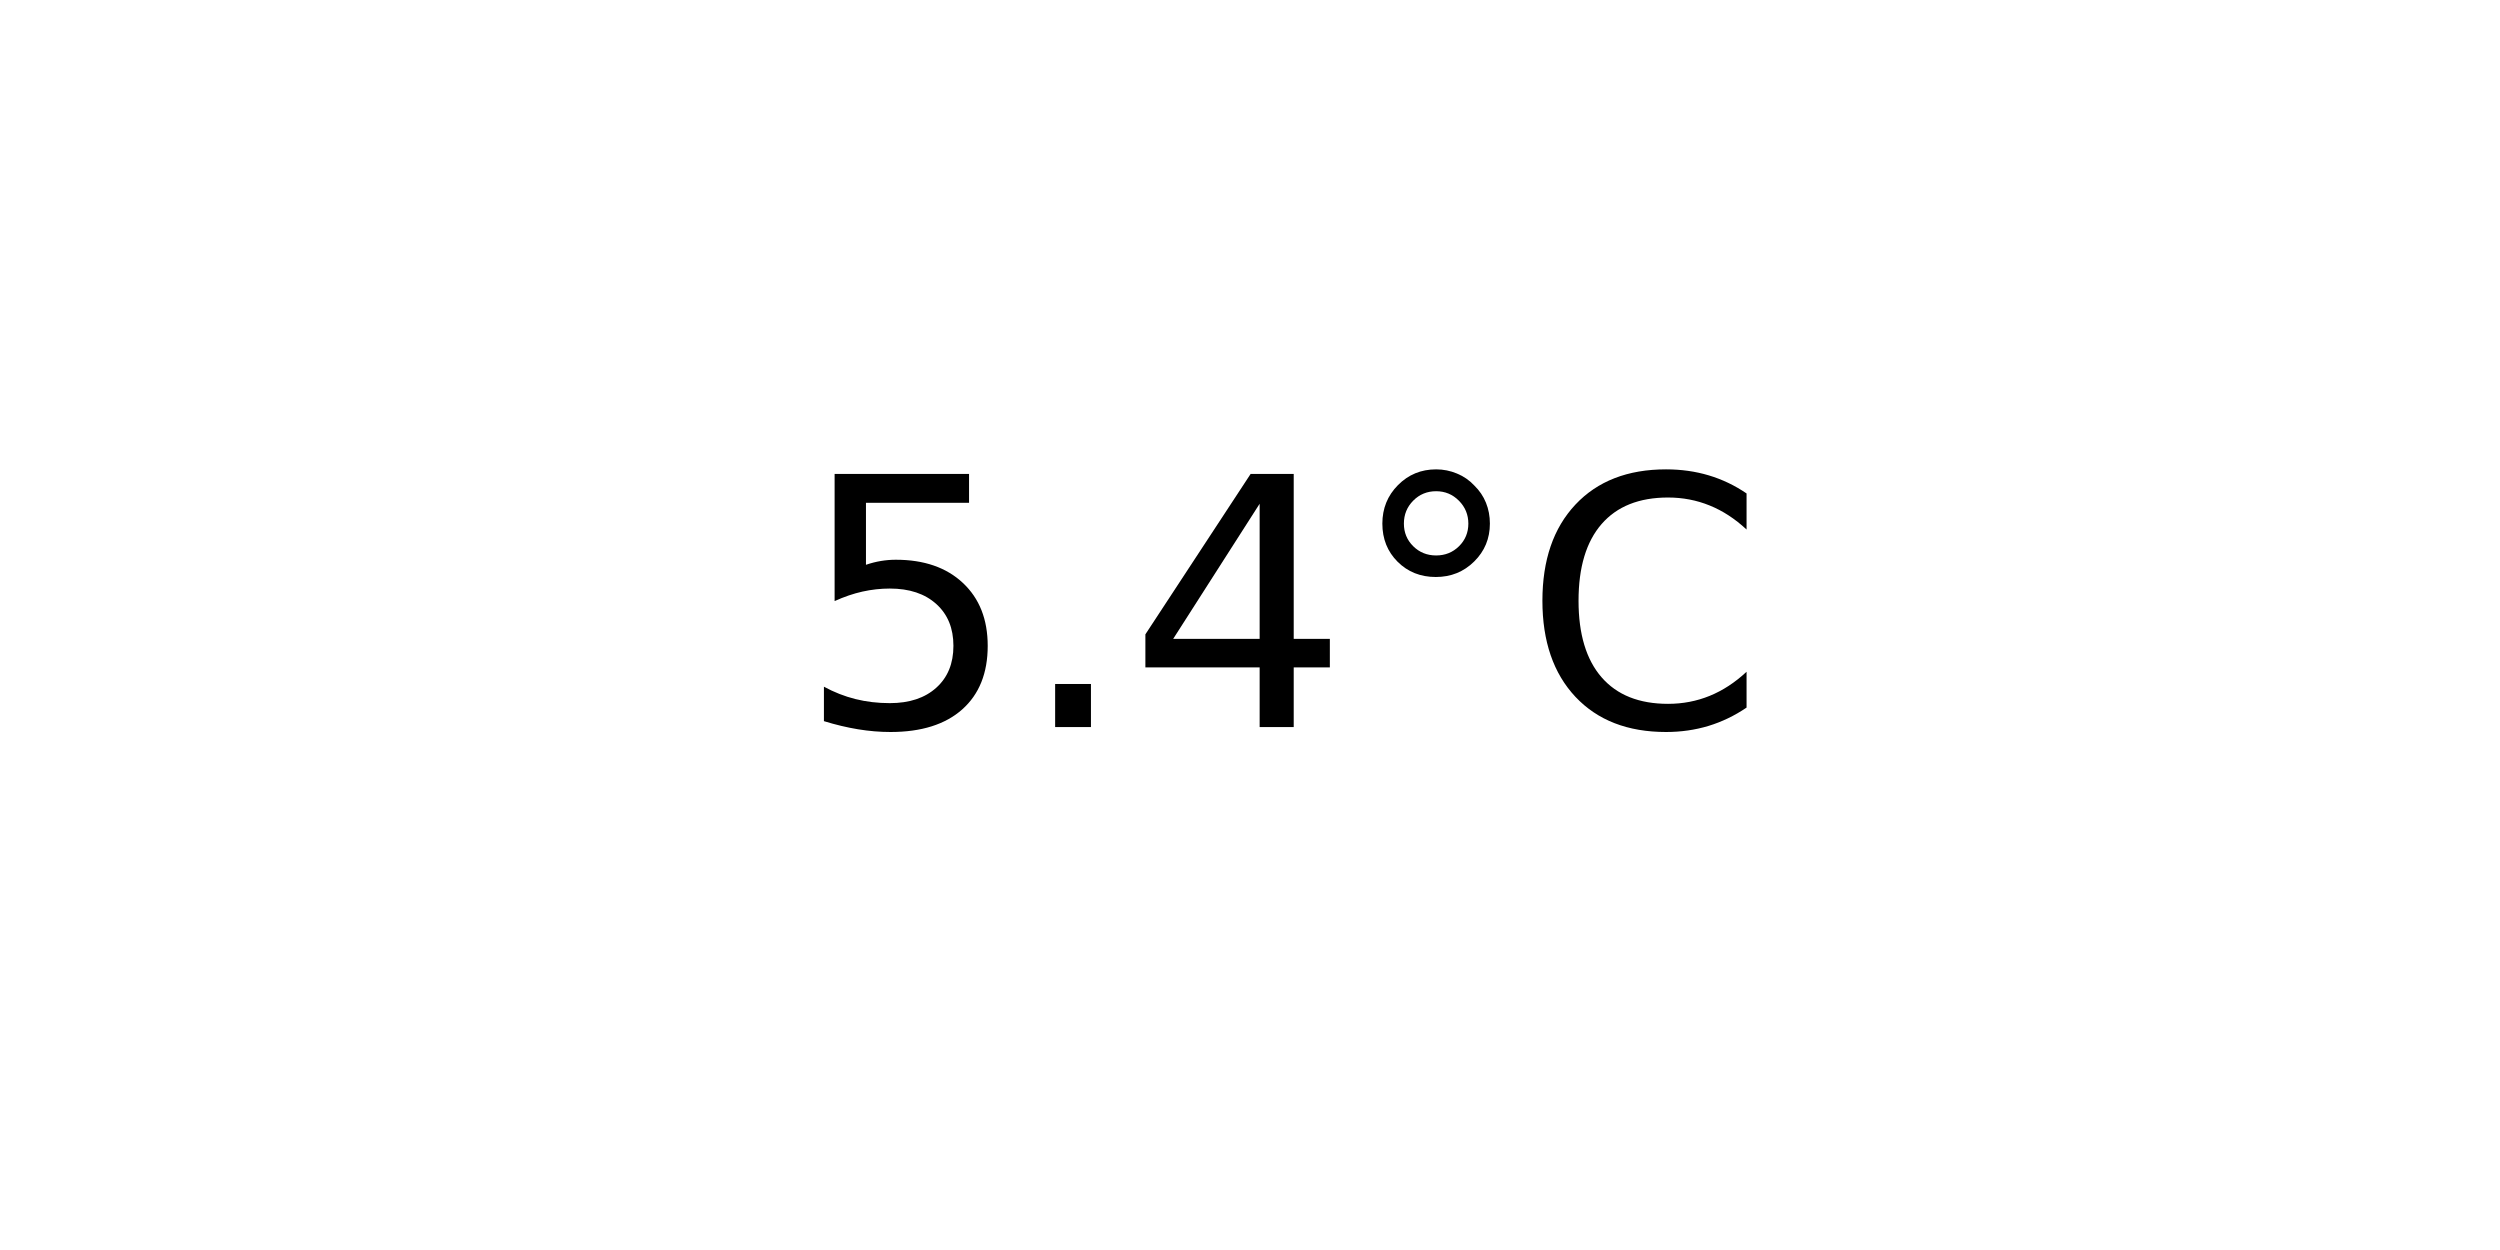
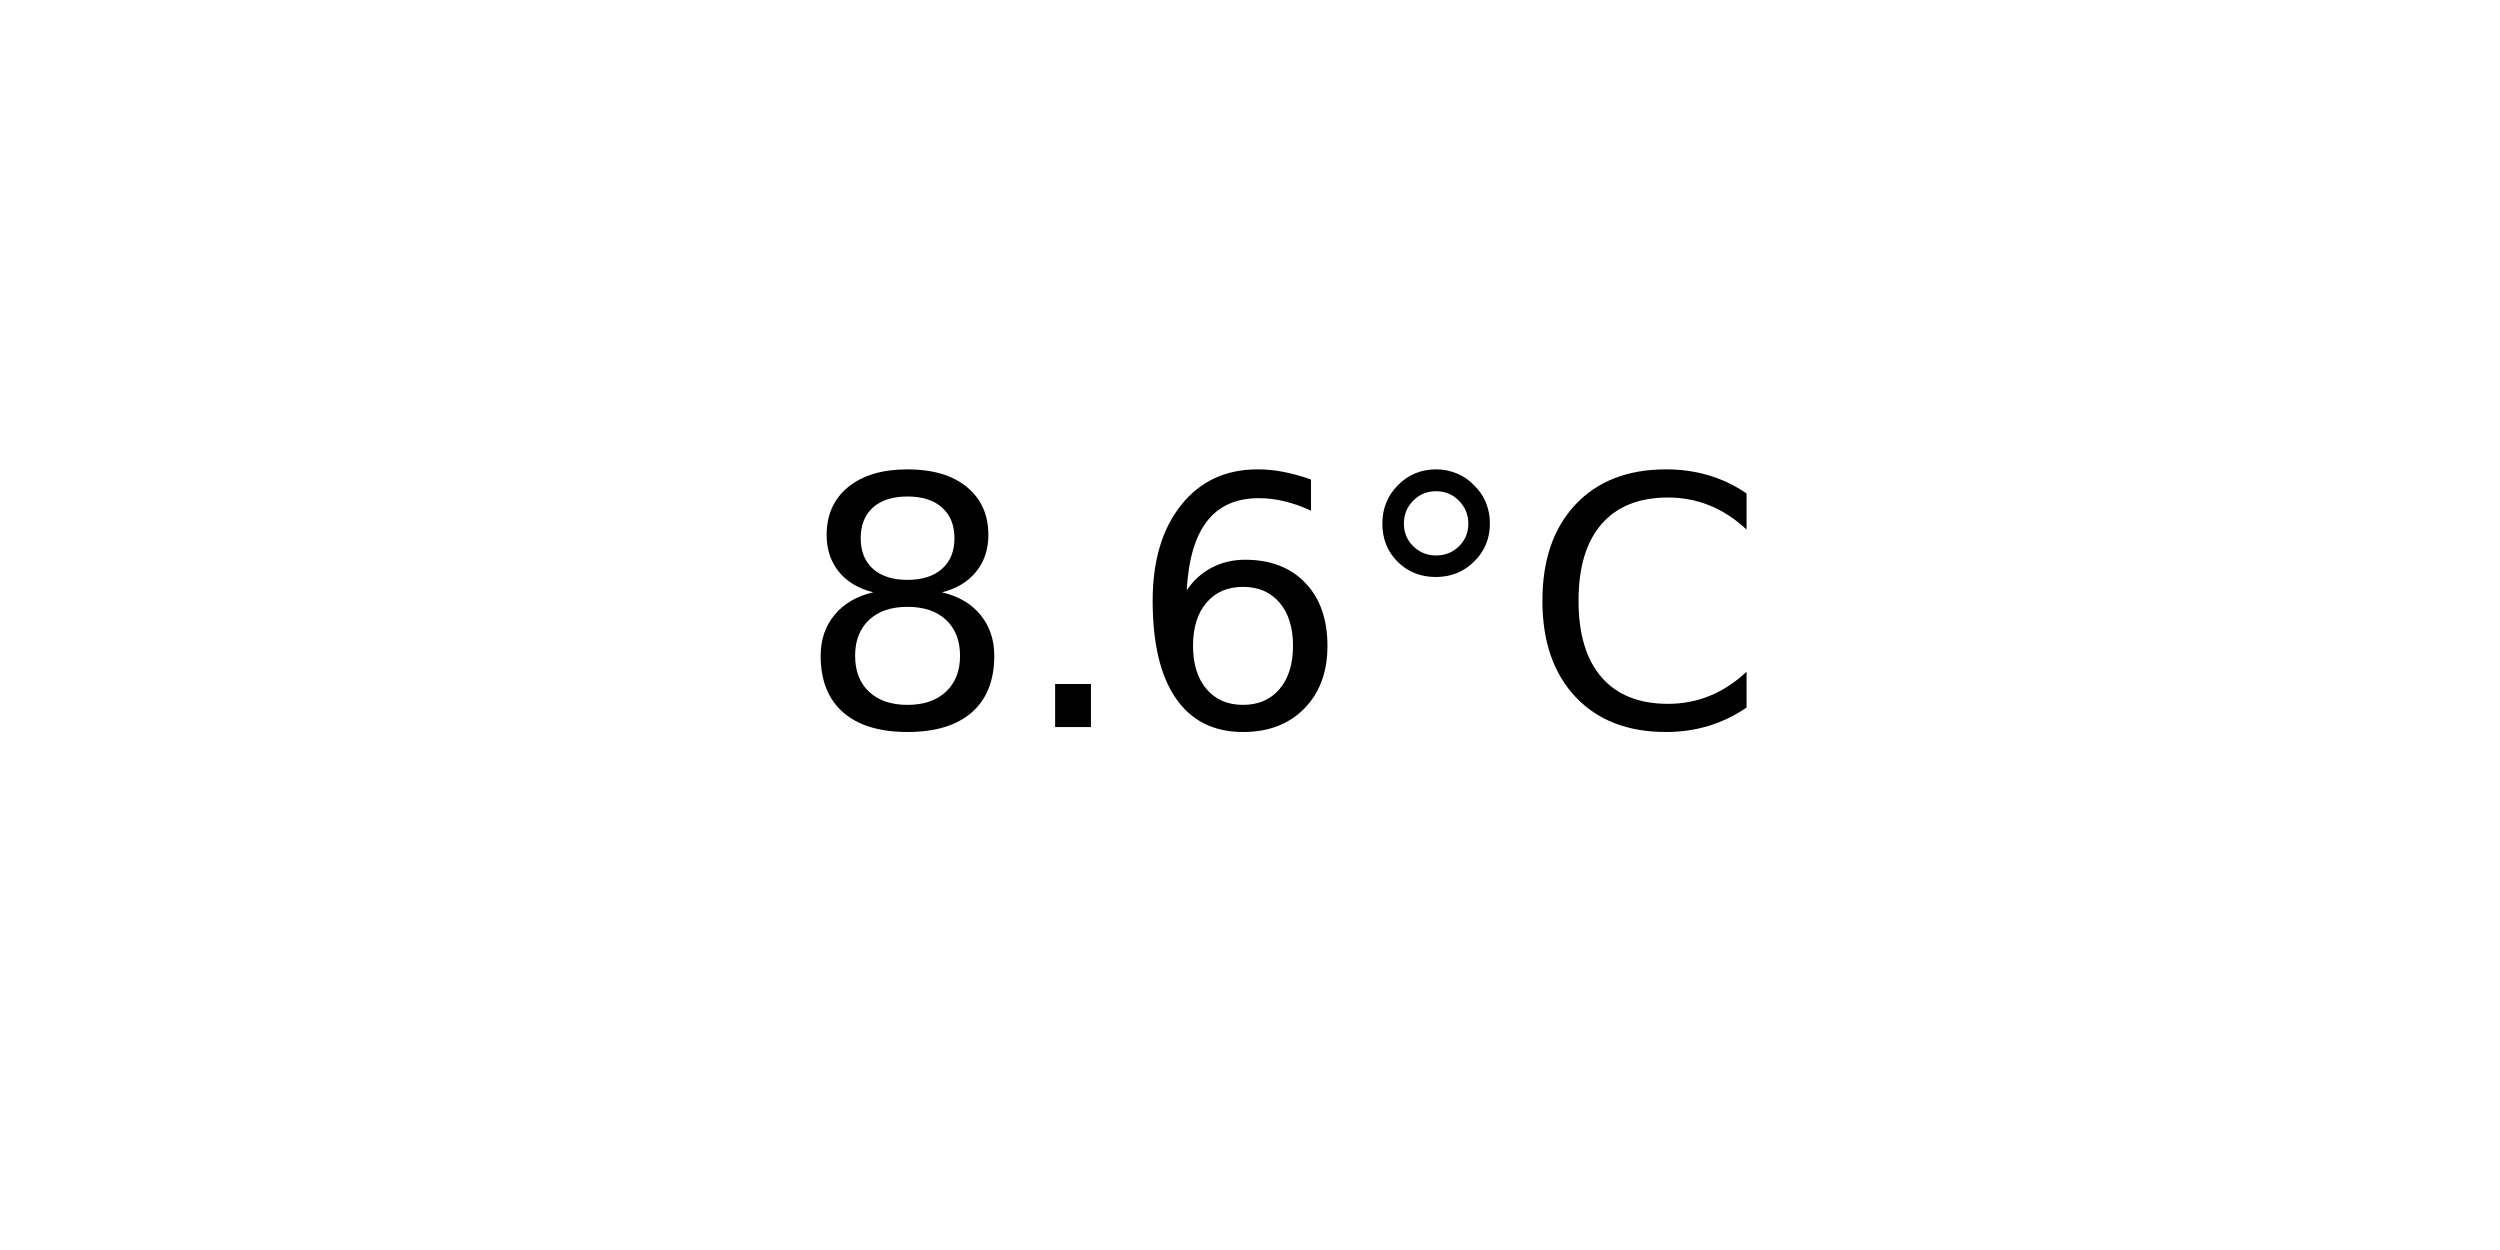
<svg xmlns="http://www.w3.org/2000/svg" xmlns:xlink="http://www.w3.org/1999/xlink" width="72pt" height="36pt" viewBox="0 0 72 36" version="1.1">
  <defs>
    <style type="text/css">*{stroke-linejoin: round; stroke-linecap: butt}</style>
  </defs>
  <g id="figure_1">
    <g id="axes_1">
      <g id="text_1">
        <g transform="translate(22.95703 20.93937) scale(0.1 -0.1)">
          <defs>
-             <path id="DejaVuSans-35" d="M 691 4666  L 3169 4666  L 3169 4134  L 1269 4134  L 1269 2991  Q 1406 3038 1543 3061  Q 1681 3084 1819 3084  Q 2600 3084 3056 2656  Q 3513 2228 3513 1497  Q 3513 744 3044 326  Q 2575 -91 1722 -91  Q 1428 -91 1123 -41  Q 819 9 494 109  L 494 744  Q 775 591 1075 516  Q 1375 441 1709 441  Q 2250 441 2565 725  Q 2881 1009 2881 1497  Q 2881 1984 2565 2268  Q 2250 2553 1709 2553  Q 1456 2553 1204 2497  Q 953 2441 691 2322  L 691 4666  z " transform="scale(0.015625)" />
+             <path id="DejaVuSans-38" d="M 2034 2216  Q 1584 2216 1326 1975  Q 1069 1734 1069 1313  Q 1069 891 1326 650  Q 1584 409 2034 409  Q 2484 409 2743 651  Q 3003 894 3003 1313  Q 3003 1734 2745 1975  Q 2488 2216 2034 2216  z M 1403 2484  Q 997 2584 770 2862  Q 544 3141 544 3541  Q 544 4100 942 4425  Q 1341 4750 2034 4750  Q 2731 4750 3128 4425  Q 3525 4100 3525 3541  Q 3525 3141 3298 2862  Q 3072 2584 2669 2484  Q 3125 2378 3379 2068  Q 3634 1759 3634 1313  Q 3634 634 3220 271  Q 2806 -91 2034 -91  Q 1263 -91 848 271  Q 434 634 434 1313  Q 434 1759 690 2068  Q 947 2378 1403 2484  z M 1172 3481  Q 1172 3119 1398 2916  Q 1625 2713 2034 2713  Q 2441 2713 2670 2916  Q 2900 3119 2900 3481  Q 2900 3844 2670 4047  Q 2441 4250 2034 4250  Q 1625 4250 1398 4047  Q 1172 3844 1172 3481  z " transform="scale(0.015625)" />
            <path id="DejaVuSans-2e" d="M 684 794  L 1344 794  L 1344 0  L 684 0  L 684 794  z " transform="scale(0.015625)" />
-             <path id="DejaVuSans-34" d="M 2419 4116  L 825 1625  L 2419 1625  L 2419 4116  z M 2253 4666  L 3047 4666  L 3047 1625  L 3713 1625  L 3713 1100  L 3047 1100  L 3047 0  L 2419 0  L 2419 1100  L 313 1100  L 313 1709  L 2253 4666  z " transform="scale(0.015625)" />
+             <path id="DejaVuSans-36" d="M 2113 2584  Q 1688 2584 1439 2293  Q 1191 2003 1191 1497  Q 1191 994 1439 701  Q 1688 409 2113 409  Q 2538 409 2786 701  Q 3034 994 3034 1497  Q 3034 2003 2786 2293  Q 2538 2584 2113 2584  z M 3366 4563  L 3366 3988  Q 3128 4100 2886 4159  Q 2644 4219 2406 4219  Q 1781 4219 1451 3797  Q 1122 3375 1075 2522  Q 1259 2794 1537 2939  Q 1816 3084 2150 3084  Q 2853 3084 3261 2657  Q 3669 2231 3669 1497  Q 3669 778 3244 343  Q 2819 -91 2113 -91  Q 1303 -91 875 529  Q 447 1150 447 2328  Q 447 3434 972 4092  Q 1497 4750 2381 4750  Q 2619 4750 2861 4703  Q 3103 4656 3366 4563  z " transform="scale(0.015625)" />
            <path id="DejaVuSans-b0" d="M 1600 4347  Q 1350 4347 1178 4173  Q 1006 4000 1006 3750  Q 1006 3503 1178 3333  Q 1350 3163 1600 3163  Q 1850 3163 2022 3333  Q 2194 3503 2194 3750  Q 2194 3997 2020 4172  Q 1847 4347 1600 4347  z M 1600 4750  Q 1800 4750 1984 4673  Q 2169 4597 2303 4453  Q 2447 4313 2519 4134  Q 2591 3956 2591 3750  Q 2591 3338 2302 3052  Q 2013 2766 1594 2766  Q 1172 2766 890 3047  Q 609 3328 609 3750  Q 609 4169 896 4459  Q 1184 4750 1600 4750  z " transform="scale(0.015625)" />
            <path id="DejaVuSans-43" d="M 4122 4306  L 4122 3641  Q 3803 3938 3442 4084  Q 3081 4231 2675 4231  Q 1875 4231 1450 3742  Q 1025 3253 1025 2328  Q 1025 1406 1450 917  Q 1875 428 2675 428  Q 3081 428 3442 575  Q 3803 722 4122 1019  L 4122 359  Q 3791 134 3420 21  Q 3050 -91 2638 -91  Q 1578 -91 968 557  Q 359 1206 359 2328  Q 359 3453 968 4101  Q 1578 4750 2638 4750  Q 3056 4750 3426 4639  Q 3797 4528 4122 4306  z " transform="scale(0.015625)" />
          </defs>
-           <use xlink:href="#DejaVuSans-35" />
+           <use xlink:href="#DejaVuSans-38" />
          <use xlink:href="#DejaVuSans-2e" x="63.623" />
-           <use xlink:href="#DejaVuSans-34" x="95.41" />
+           <use xlink:href="#DejaVuSans-36" x="95.41" />
          <use xlink:href="#DejaVuSans-b0" x="159.033" />
          <use xlink:href="#DejaVuSans-43" x="209.033" />
        </g>
      </g>
    </g>
  </g>
</svg>
